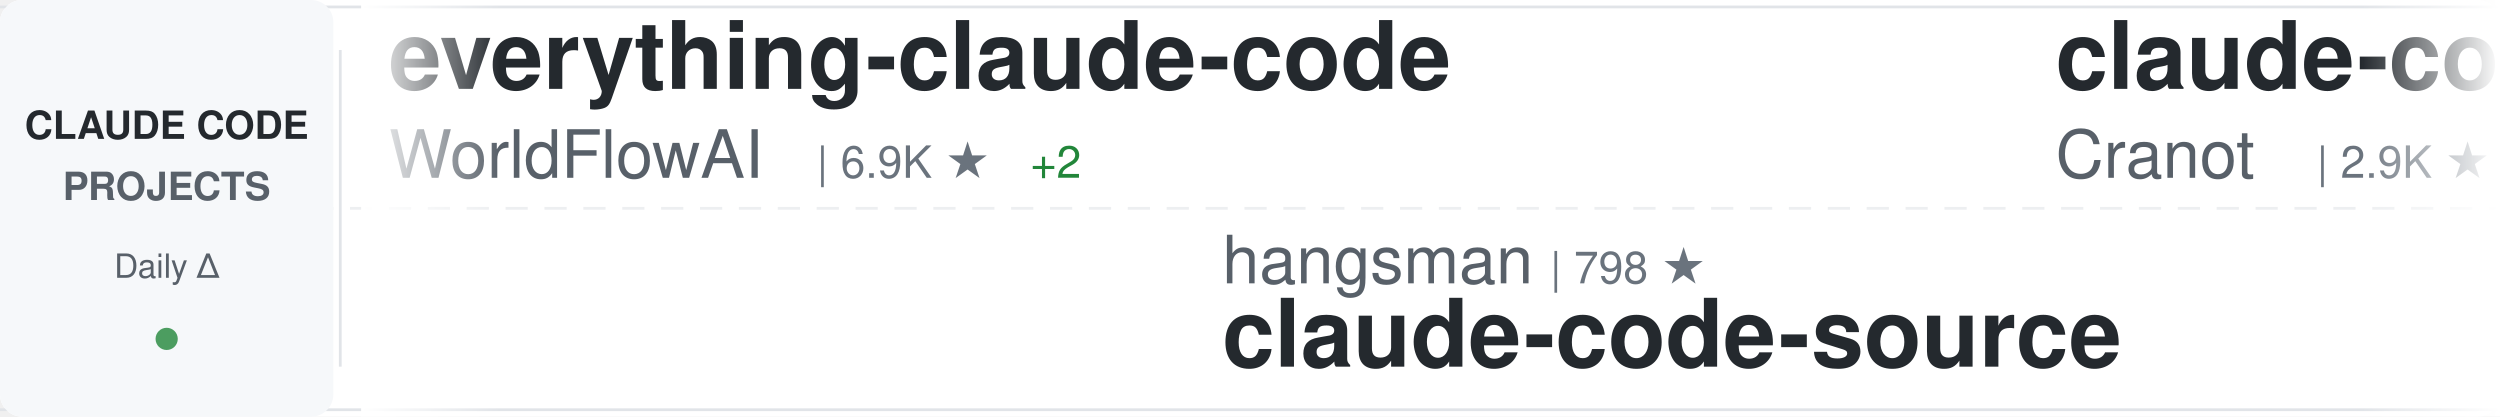
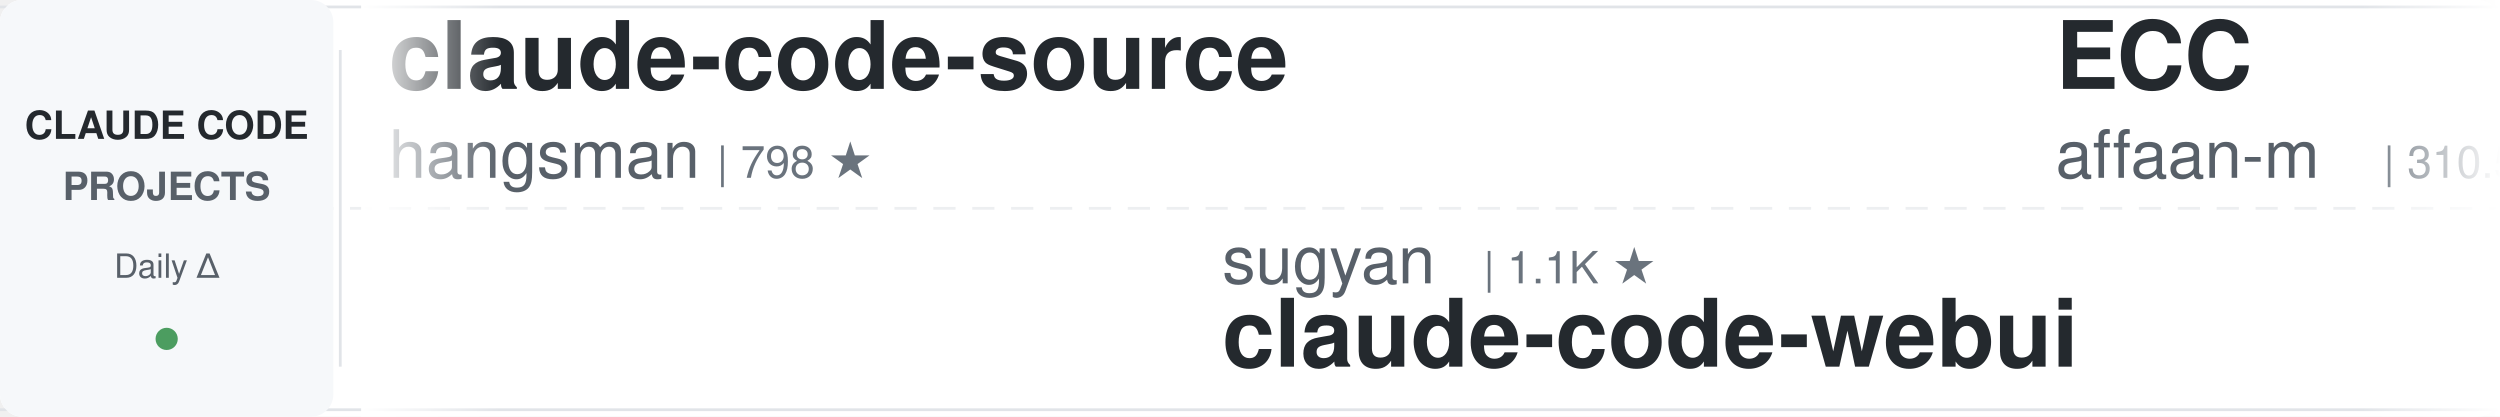
<svg xmlns="http://www.w3.org/2000/svg" width="900" height="150">
  <defs>
    <linearGradient id="awesomeLeftFade" x1="0%" y1="0%" x2="100%" y2="0%">
      <stop offset="0%" style="stop-color:#ffffff;stop-opacity:1" />
      <stop offset="100%" style="stop-color:#ffffff;stop-opacity:0" />
    </linearGradient>
    <linearGradient id="awesomeRightFade" x1="0%" y1="0%" x2="100%" y2="0%">
      <stop offset="0%" style="stop-color:#ffffff;stop-opacity:0" />
      <stop offset="100%" style="stop-color:#ffffff;stop-opacity:1" />
    </linearGradient>
  </defs>
  <rect width="900" height="150" fill="#ffffff" rx="8" />
  <rect x="0" y="2" width="900" height="1" fill="#e1e4e8" />
  <rect x="0" y="147" width="900" height="1" fill="#e1e4e8" />
  <line x1="0" y1="75" x2="900" y2="75" stroke="#e1e4e8" stroke-width="1" stroke-dasharray="8 6" opacity="0.6" />
  <rect x="0" y="0" width="120" height="150" fill="#f6f8fa" rx="8" />
  <text x="60" y="50" font-family="-apple-system, BlinkMacSystemFont, 'Segoe UI', Helvetica, Arial, sans-serif" font-size="14" font-weight="600" fill="#24292e" text-anchor="middle">CLAUDE CODE</text>
  <text x="60" y="72" font-family="-apple-system, BlinkMacSystemFont, 'Segoe UI', Helvetica, Arial, sans-serif" font-size="14" font-weight="600" fill="#586069" text-anchor="middle">PROJECTS</text>
  <text x="60" y="100" font-family="-apple-system, BlinkMacSystemFont, 'Segoe UI', Helvetica, Arial, sans-serif" font-size="12" font-weight="500" fill="#586069" text-anchor="middle">Daily Δ</text>
  <circle cx="60" cy="122" r="4" fill="#22863a" opacity="0.8" />
  <rect x="122" y="18" width="1" height="114" fill="#e1e4e8" />
  <clipPath id="awesomeTickerClip">
    <rect x="130" y="0" width="770" height="150" />
  </clipPath>
  <g clip-path="url(#awesomeTickerClip)">
    <g id="awesomeTickerItems">
      <animateTransform attributeName="transform" attributeType="XML" type="translate" from="0 0" to="-3000 0" dur="54s" repeatCount="indefinite" />
      <g transform="translate(0, 0)">
-         <text x="140" y="32" font-family="-apple-system, BlinkMacSystemFont, 'Segoe UI', Helvetica, Arial, sans-serif" font-size="34" font-weight="600" fill="#24292e">everything-claude-code</text>
-         <text x="140" y="64" font-family="-apple-system, BlinkMacSystemFont, 'Segoe UI', Helvetica, Arial, sans-serif" font-size="24" font-weight="400" fill="#586069">WorldFlowAI</text>
-         <text x="294" y="64" font-family="-apple-system, BlinkMacSystemFont, 'Segoe UI', Helvetica, Arial, sans-serif" font-size="16" font-weight="500" fill="#6a737d">| 6.9K ★</text>
-         <text x="371" y="64" font-family="-apple-system, BlinkMacSystemFont, 'Segoe UI', Helvetica, Arial, sans-serif" font-size="16" font-weight="500" fill="#22863a"> +2</text>
+         <text x="140" y="32" font-family="-apple-system, BlinkMacSystemFont, 'Segoe UI', Helvetica, Arial, sans-serif" font-size="34" font-weight="600" fill="#24292e">claude-code-source</text>
+         <text x="140" y="64" font-family="-apple-system, BlinkMacSystemFont, 'Segoe UI', Helvetica, Arial, sans-serif" font-size="24" font-weight="400" fill="#586069">hangsman</text>
+         <text x="258" y="64" font-family="-apple-system, BlinkMacSystemFont, 'Segoe UI', Helvetica, Arial, sans-serif" font-size="16" font-weight="500" fill="#6a737d">| 798 ★</text>
      </g>
      <g transform="translate(300, 0)">
-         <text x="140" y="102" font-family="-apple-system, BlinkMacSystemFont, 'Segoe UI', Helvetica, Arial, sans-serif" font-size="24" font-weight="400" fill="#586069">hangsman</text>
-         <text x="258" y="102" font-family="-apple-system, BlinkMacSystemFont, 'Segoe UI', Helvetica, Arial, sans-serif" font-size="16" font-weight="500" fill="#6a737d">| 798 ★</text>
-         <text x="140" y="132" font-family="-apple-system, BlinkMacSystemFont, 'Segoe UI', Helvetica, Arial, sans-serif" font-size="34" font-weight="600" fill="#24292e">claude-code-source</text>
+         <text x="140" y="102" font-family="-apple-system, BlinkMacSystemFont, 'Segoe UI', Helvetica, Arial, sans-serif" font-size="24" font-weight="400" fill="#586069">sugyan</text>
+         <text x="234" y="102" font-family="-apple-system, BlinkMacSystemFont, 'Segoe UI', Helvetica, Arial, sans-serif" font-size="16" font-weight="500" fill="#6a737d">| 1.1K ★</text>
+         <text x="140" y="132" font-family="-apple-system, BlinkMacSystemFont, 'Segoe UI', Helvetica, Arial, sans-serif" font-size="34" font-weight="600" fill="#24292e">claude-code-webui</text>
      </g>
      <g transform="translate(600, 0)">
-         <text x="140" y="32" font-family="-apple-system, BlinkMacSystemFont, 'Segoe UI', Helvetica, Arial, sans-serif" font-size="34" font-weight="600" fill="#24292e">claude-code-guide</text>
-         <text x="140" y="64" font-family="-apple-system, BlinkMacSystemFont, 'Segoe UI', Helvetica, Arial, sans-serif" font-size="24" font-weight="400" fill="#586069">Cranot</text>
-         <text x="234" y="64" font-family="-apple-system, BlinkMacSystemFont, 'Segoe UI', Helvetica, Arial, sans-serif" font-size="16" font-weight="500" fill="#6a737d">| 2.9K ★</text>
+         <text x="140" y="32" font-family="-apple-system, BlinkMacSystemFont, 'Segoe UI', Helvetica, Arial, sans-serif" font-size="34" font-weight="600" fill="#24292e">ECC</text>
+         <text x="140" y="64" font-family="-apple-system, BlinkMacSystemFont, 'Segoe UI', Helvetica, Arial, sans-serif" font-size="24" font-weight="400" fill="#586069">affaan-m</text>
+         <text x="258" y="64" font-family="-apple-system, BlinkMacSystemFont, 'Segoe UI', Helvetica, Arial, sans-serif" font-size="16" font-weight="500" fill="#6a737d">| 310.5K ★</text>
+         <text x="353" y="64" font-family="-apple-system, BlinkMacSystemFont, 'Segoe UI', Helvetica, Arial, sans-serif" font-size="16" font-weight="500" fill="#22863a"> +60</text>
      </g>
      <g transform="translate(900, 0)">
-         <text x="140" y="102" font-family="-apple-system, BlinkMacSystemFont, 'Segoe UI', Helvetica, Arial, sans-serif" font-size="24" font-weight="400" fill="#586069">Yuyz0112</text>
-         <text x="258" y="102" font-family="-apple-system, BlinkMacSystemFont, 'Segoe UI', Helvetica, Arial, sans-serif" font-size="16" font-weight="500" fill="#6a737d">| 2.5K ★</text>
-         <text x="140" y="132" font-family="-apple-system, BlinkMacSystemFont, 'Segoe UI', Helvetica, Arial, sans-serif" font-size="34" font-weight="600" fill="#24292e">claude-code-reverse</text>
+         <text x="140" y="102" font-family="-apple-system, BlinkMacSystemFont, 'Segoe UI', Helvetica, Arial, sans-serif" font-size="24" font-weight="400" fill="#586069">asgeirtj</text>
+         <text x="258" y="102" font-family="-apple-system, BlinkMacSystemFont, 'Segoe UI', Helvetica, Arial, sans-serif" font-size="16" font-weight="500" fill="#6a737d">| 72.6K ★</text>
+         <text x="344" y="102" font-family="-apple-system, BlinkMacSystemFont, 'Segoe UI', Helvetica, Arial, sans-serif" font-size="16" font-weight="500" fill="#22863a"> +5</text>
+         <text x="140" y="132" font-family="-apple-system, BlinkMacSystemFont, 'Segoe UI', Helvetica, Arial, sans-serif" font-size="34" font-weight="600" fill="#24292e">system_prompts_leaks</text>
      </g>
      <g transform="translate(1200, 0)">
-         <text x="140" y="32" font-family="-apple-system, BlinkMacSystemFont, 'Segoe UI', Helvetica, Arial, sans-serif" font-size="34" font-weight="600" fill="#24292e">claude-code-rust</text>
-         <text x="140" y="64" font-family="-apple-system, BlinkMacSystemFont, 'Segoe UI', Helvetica, Arial, sans-serif" font-size="24" font-weight="400" fill="#586069">lorryjovens-hub</text>
-         <text x="342" y="64" font-family="-apple-system, BlinkMacSystemFont, 'Segoe UI', Helvetica, Arial, sans-serif" font-size="16" font-weight="500" fill="#6a737d">| 1.7K ★</text>
-         <text x="419" y="64" font-family="-apple-system, BlinkMacSystemFont, 'Segoe UI', Helvetica, Arial, sans-serif" font-size="16" font-weight="500" fill="#cb2431"> -1</text>
+         <text x="140" y="32" font-family="-apple-system, BlinkMacSystemFont, 'Segoe UI', Helvetica, Arial, sans-serif" font-size="34" font-weight="600" fill="#24292e">claude-code-source</text>
+         <text x="140" y="64" font-family="-apple-system, BlinkMacSystemFont, 'Segoe UI', Helvetica, Arial, sans-serif" font-size="24" font-weight="400" fill="#586069">AprilNEA</text>
+         <text x="258" y="64" font-family="-apple-system, BlinkMacSystemFont, 'Segoe UI', Helvetica, Arial, sans-serif" font-size="16" font-weight="500" fill="#6a737d">| 393 ★</text>
      </g>
      <g transform="translate(1500, 0)">
-         <text x="140" y="102" font-family="-apple-system, BlinkMacSystemFont, 'Segoe UI', Helvetica, Arial, sans-serif" font-size="24" font-weight="400" fill="#586069">edmund-io</text>
-         <text x="270" y="102" font-family="-apple-system, BlinkMacSystemFont, 'Segoe UI', Helvetica, Arial, sans-serif" font-size="16" font-weight="500" fill="#6a737d">| 1.5K ★</text>
-         <text x="140" y="132" font-family="-apple-system, BlinkMacSystemFont, 'Segoe UI', Helvetica, Arial, sans-serif" font-size="34" font-weight="600" fill="#24292e">edmunds-claude-code</text>
+         <text x="140" y="102" font-family="-apple-system, BlinkMacSystemFont, 'Segoe UI', Helvetica, Arial, sans-serif" font-size="24" font-weight="400" fill="#586069">Cranot</text>
+         <text x="234" y="102" font-family="-apple-system, BlinkMacSystemFont, 'Segoe UI', Helvetica, Arial, sans-serif" font-size="16" font-weight="500" fill="#6a737d">| 2.9K ★</text>
+         <text x="311" y="102" font-family="-apple-system, BlinkMacSystemFont, 'Segoe UI', Helvetica, Arial, sans-serif" font-size="16" font-weight="500" fill="#22863a"> +1</text>
+         <text x="140" y="132" font-family="-apple-system, BlinkMacSystemFont, 'Segoe UI', Helvetica, Arial, sans-serif" font-size="34" font-weight="600" fill="#24292e">claude-code-guide</text>
      </g>
      <g transform="translate(1800, 0)">
-         <text x="140" y="32" font-family="-apple-system, BlinkMacSystemFont, 'Segoe UI', Helvetica, Arial, sans-serif" font-size="34" font-weight="600" fill="#24292e">claude-code-base-action</text>
-         <text x="140" y="64" font-family="-apple-system, BlinkMacSystemFont, 'Segoe UI', Helvetica, Arial, sans-serif" font-size="24" font-weight="400" fill="#586069">anthropics</text>
-         <text x="282" y="64" font-family="-apple-system, BlinkMacSystemFont, 'Segoe UI', Helvetica, Arial, sans-serif" font-size="16" font-weight="500" fill="#6a737d">| 1.1K ★</text>
+         <text x="140" y="32" font-family="-apple-system, BlinkMacSystemFont, 'Segoe UI', Helvetica, Arial, sans-serif" font-size="34" font-weight="600" fill="#24292e">ralph-claude-code</text>
+         <text x="140" y="64" font-family="-apple-system, BlinkMacSystemFont, 'Segoe UI', Helvetica, Arial, sans-serif" font-size="24" font-weight="400" fill="#586069">frankbria</text>
+         <text x="270" y="64" font-family="-apple-system, BlinkMacSystemFont, 'Segoe UI', Helvetica, Arial, sans-serif" font-size="16" font-weight="500" fill="#6a737d">| 9.7K ★</text>
+         <text x="347" y="64" font-family="-apple-system, BlinkMacSystemFont, 'Segoe UI', Helvetica, Arial, sans-serif" font-size="16" font-weight="500" fill="#22863a"> +1</text>
      </g>
      <g transform="translate(2100, 0)">
-         <text x="140" y="102" font-family="-apple-system, BlinkMacSystemFont, 'Segoe UI', Helvetica, Arial, sans-serif" font-size="24" font-weight="400" fill="#586069">davila7</text>
-         <text x="246" y="102" font-family="-apple-system, BlinkMacSystemFont, 'Segoe UI', Helvetica, Arial, sans-serif" font-size="16" font-weight="500" fill="#6a737d">| 34.2K ★</text>
-         <text x="332" y="102" font-family="-apple-system, BlinkMacSystemFont, 'Segoe UI', Helvetica, Arial, sans-serif" font-size="16" font-weight="500" fill="#22863a"> +1</text>
-         <text x="140" y="132" font-family="-apple-system, BlinkMacSystemFont, 'Segoe UI', Helvetica, Arial, sans-serif" font-size="34" font-weight="600" fill="#24292e">claude-code-templates</text>
+         <text x="140" y="102" font-family="-apple-system, BlinkMacSystemFont, 'Segoe UI', Helvetica, Arial, sans-serif" font-size="24" font-weight="400" fill="#586069">daymade</text>
+         <text x="246" y="102" font-family="-apple-system, BlinkMacSystemFont, 'Segoe UI', Helvetica, Arial, sans-serif" font-size="16" font-weight="500" fill="#6a737d">| 1.5K ★</text>
+         <text x="140" y="132" font-family="-apple-system, BlinkMacSystemFont, 'Segoe UI', Helvetica, Arial, sans-serif" font-size="34" font-weight="600" fill="#24292e">claude-code-skills</text>
      </g>
      <g transform="translate(2400, 0)">
-         <text x="140" y="32" font-family="-apple-system, BlinkMacSystemFont, 'Segoe UI', Helvetica, Arial, sans-serif" font-size="34" font-weight="600" fill="#24292e">claude-code-ultimate-gui...</text>
-         <text x="140" y="64" font-family="-apple-system, BlinkMacSystemFont, 'Segoe UI', Helvetica, Arial, sans-serif" font-size="24" font-weight="400" fill="#586069">FlorianBruniaux</text>
-         <text x="342" y="64" font-family="-apple-system, BlinkMacSystemFont, 'Segoe UI', Helvetica, Arial, sans-serif" font-size="16" font-weight="500" fill="#6a737d">| 7.4K ★</text>
-         <text x="419" y="64" font-family="-apple-system, BlinkMacSystemFont, 'Segoe UI', Helvetica, Arial, sans-serif" font-size="16" font-weight="500" fill="#22863a"> +19</text>
+         <text x="140" y="32" font-family="-apple-system, BlinkMacSystemFont, 'Segoe UI', Helvetica, Arial, sans-serif" font-size="34" font-weight="600" fill="#24292e">claude-code-cli</text>
+         <text x="140" y="64" font-family="-apple-system, BlinkMacSystemFont, 'Segoe UI', Helvetica, Arial, sans-serif" font-size="24" font-weight="400" fill="#586069">huangserva</text>
+         <text x="282" y="64" font-family="-apple-system, BlinkMacSystemFont, 'Segoe UI', Helvetica, Arial, sans-serif" font-size="16" font-weight="500" fill="#6a737d">| 633 ★</text>
      </g>
      <g transform="translate(2700, 0)">
-         <text x="140" y="102" font-family="-apple-system, BlinkMacSystemFont, 'Segoe UI', Helvetica, Arial, sans-serif" font-size="24" font-weight="400" fill="#586069">Maciek-roboblog</text>
-         <text x="342" y="102" font-family="-apple-system, BlinkMacSystemFont, 'Segoe UI', Helvetica, Arial, sans-serif" font-size="16" font-weight="500" fill="#6a737d">| 8.8K ★</text>
-         <text x="419" y="102" font-family="-apple-system, BlinkMacSystemFont, 'Segoe UI', Helvetica, Arial, sans-serif" font-size="16" font-weight="500" fill="#cb2431"> -1</text>
-         <text x="140" y="132" font-family="-apple-system, BlinkMacSystemFont, 'Segoe UI', Helvetica, Arial, sans-serif" font-size="34" font-weight="600" fill="#24292e">Claude-Code-Usage-Monito...</text>
+         <text x="140" y="102" font-family="-apple-system, BlinkMacSystemFont, 'Segoe UI', Helvetica, Arial, sans-serif" font-size="24" font-weight="400" fill="#586069">lintsinghua</text>
+         <text x="294" y="102" font-family="-apple-system, BlinkMacSystemFont, 'Segoe UI', Helvetica, Arial, sans-serif" font-size="16" font-weight="500" fill="#6a737d">| 4.4K ★</text>
+         <text x="371" y="102" font-family="-apple-system, BlinkMacSystemFont, 'Segoe UI', Helvetica, Arial, sans-serif" font-size="16" font-weight="500" fill="#22863a"> +2</text>
+         <text x="140" y="132" font-family="-apple-system, BlinkMacSystemFont, 'Segoe UI', Helvetica, Arial, sans-serif" font-size="34" font-weight="600" fill="#24292e">claude-code-book</text>
      </g>
      <g transform="translate(3000, 0)">
-         <text x="140" y="32" font-family="-apple-system, BlinkMacSystemFont, 'Segoe UI', Helvetica, Arial, sans-serif" font-size="34" font-weight="600" fill="#24292e">everything-claude-code</text>
-         <text x="140" y="64" font-family="-apple-system, BlinkMacSystemFont, 'Segoe UI', Helvetica, Arial, sans-serif" font-size="24" font-weight="400" fill="#586069">WorldFlowAI</text>
-         <text x="294" y="64" font-family="-apple-system, BlinkMacSystemFont, 'Segoe UI', Helvetica, Arial, sans-serif" font-size="16" font-weight="500" fill="#6a737d">| 6.9K ★</text>
-         <text x="371" y="64" font-family="-apple-system, BlinkMacSystemFont, 'Segoe UI', Helvetica, Arial, sans-serif" font-size="16" font-weight="500" fill="#22863a"> +2</text>
+         <text x="140" y="32" font-family="-apple-system, BlinkMacSystemFont, 'Segoe UI', Helvetica, Arial, sans-serif" font-size="34" font-weight="600" fill="#24292e">claude-code-source</text>
+         <text x="140" y="64" font-family="-apple-system, BlinkMacSystemFont, 'Segoe UI', Helvetica, Arial, sans-serif" font-size="24" font-weight="400" fill="#586069">hangsman</text>
+         <text x="258" y="64" font-family="-apple-system, BlinkMacSystemFont, 'Segoe UI', Helvetica, Arial, sans-serif" font-size="16" font-weight="500" fill="#6a737d">| 798 ★</text>
      </g>
      <g transform="translate(3300, 0)">
-         <text x="140" y="102" font-family="-apple-system, BlinkMacSystemFont, 'Segoe UI', Helvetica, Arial, sans-serif" font-size="24" font-weight="400" fill="#586069">hangsman</text>
-         <text x="258" y="102" font-family="-apple-system, BlinkMacSystemFont, 'Segoe UI', Helvetica, Arial, sans-serif" font-size="16" font-weight="500" fill="#6a737d">| 798 ★</text>
-         <text x="140" y="132" font-family="-apple-system, BlinkMacSystemFont, 'Segoe UI', Helvetica, Arial, sans-serif" font-size="34" font-weight="600" fill="#24292e">claude-code-source</text>
+         <text x="140" y="102" font-family="-apple-system, BlinkMacSystemFont, 'Segoe UI', Helvetica, Arial, sans-serif" font-size="24" font-weight="400" fill="#586069">sugyan</text>
+         <text x="234" y="102" font-family="-apple-system, BlinkMacSystemFont, 'Segoe UI', Helvetica, Arial, sans-serif" font-size="16" font-weight="500" fill="#6a737d">| 1.1K ★</text>
+         <text x="140" y="132" font-family="-apple-system, BlinkMacSystemFont, 'Segoe UI', Helvetica, Arial, sans-serif" font-size="34" font-weight="600" fill="#24292e">claude-code-webui</text>
      </g>
      <g transform="translate(3600, 0)">
-         <text x="140" y="32" font-family="-apple-system, BlinkMacSystemFont, 'Segoe UI', Helvetica, Arial, sans-serif" font-size="34" font-weight="600" fill="#24292e">claude-code-guide</text>
-         <text x="140" y="64" font-family="-apple-system, BlinkMacSystemFont, 'Segoe UI', Helvetica, Arial, sans-serif" font-size="24" font-weight="400" fill="#586069">Cranot</text>
-         <text x="234" y="64" font-family="-apple-system, BlinkMacSystemFont, 'Segoe UI', Helvetica, Arial, sans-serif" font-size="16" font-weight="500" fill="#6a737d">| 2.9K ★</text>
+         <text x="140" y="32" font-family="-apple-system, BlinkMacSystemFont, 'Segoe UI', Helvetica, Arial, sans-serif" font-size="34" font-weight="600" fill="#24292e">ECC</text>
+         <text x="140" y="64" font-family="-apple-system, BlinkMacSystemFont, 'Segoe UI', Helvetica, Arial, sans-serif" font-size="24" font-weight="400" fill="#586069">affaan-m</text>
+         <text x="258" y="64" font-family="-apple-system, BlinkMacSystemFont, 'Segoe UI', Helvetica, Arial, sans-serif" font-size="16" font-weight="500" fill="#6a737d">| 310.5K ★</text>
+         <text x="353" y="64" font-family="-apple-system, BlinkMacSystemFont, 'Segoe UI', Helvetica, Arial, sans-serif" font-size="16" font-weight="500" fill="#22863a"> +60</text>
      </g>
      <g transform="translate(3900, 0)">
-         <text x="140" y="102" font-family="-apple-system, BlinkMacSystemFont, 'Segoe UI', Helvetica, Arial, sans-serif" font-size="24" font-weight="400" fill="#586069">Yuyz0112</text>
-         <text x="258" y="102" font-family="-apple-system, BlinkMacSystemFont, 'Segoe UI', Helvetica, Arial, sans-serif" font-size="16" font-weight="500" fill="#6a737d">| 2.5K ★</text>
-         <text x="140" y="132" font-family="-apple-system, BlinkMacSystemFont, 'Segoe UI', Helvetica, Arial, sans-serif" font-size="34" font-weight="600" fill="#24292e">claude-code-reverse</text>
+         <text x="140" y="102" font-family="-apple-system, BlinkMacSystemFont, 'Segoe UI', Helvetica, Arial, sans-serif" font-size="24" font-weight="400" fill="#586069">asgeirtj</text>
+         <text x="258" y="102" font-family="-apple-system, BlinkMacSystemFont, 'Segoe UI', Helvetica, Arial, sans-serif" font-size="16" font-weight="500" fill="#6a737d">| 72.6K ★</text>
+         <text x="344" y="102" font-family="-apple-system, BlinkMacSystemFont, 'Segoe UI', Helvetica, Arial, sans-serif" font-size="16" font-weight="500" fill="#22863a"> +5</text>
+         <text x="140" y="132" font-family="-apple-system, BlinkMacSystemFont, 'Segoe UI', Helvetica, Arial, sans-serif" font-size="34" font-weight="600" fill="#24292e">system_prompts_leaks</text>
      </g>
    </g>
  </g>
  <rect x="130" y="0" width="50" height="150" fill="url(#awesomeLeftFade)" />
  <rect x="850" y="0" width="50" height="150" fill="url(#awesomeRightFade)" />
</svg>
